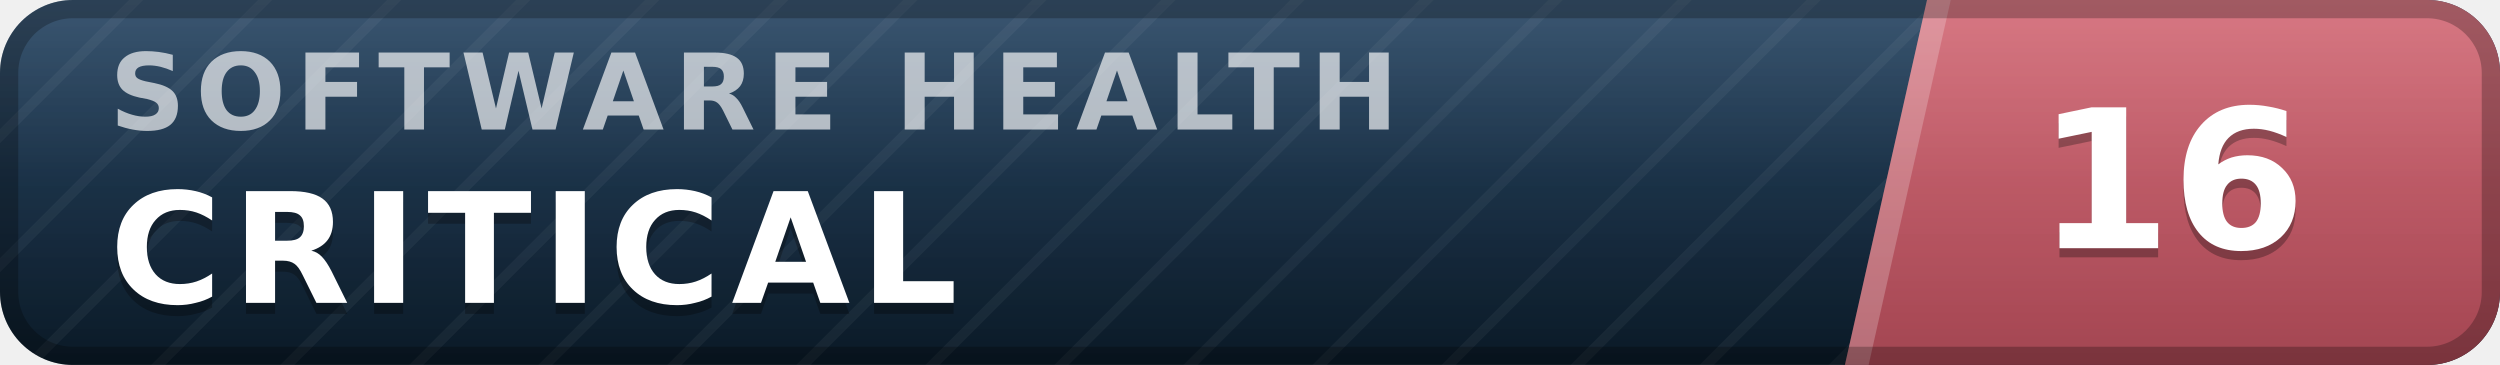
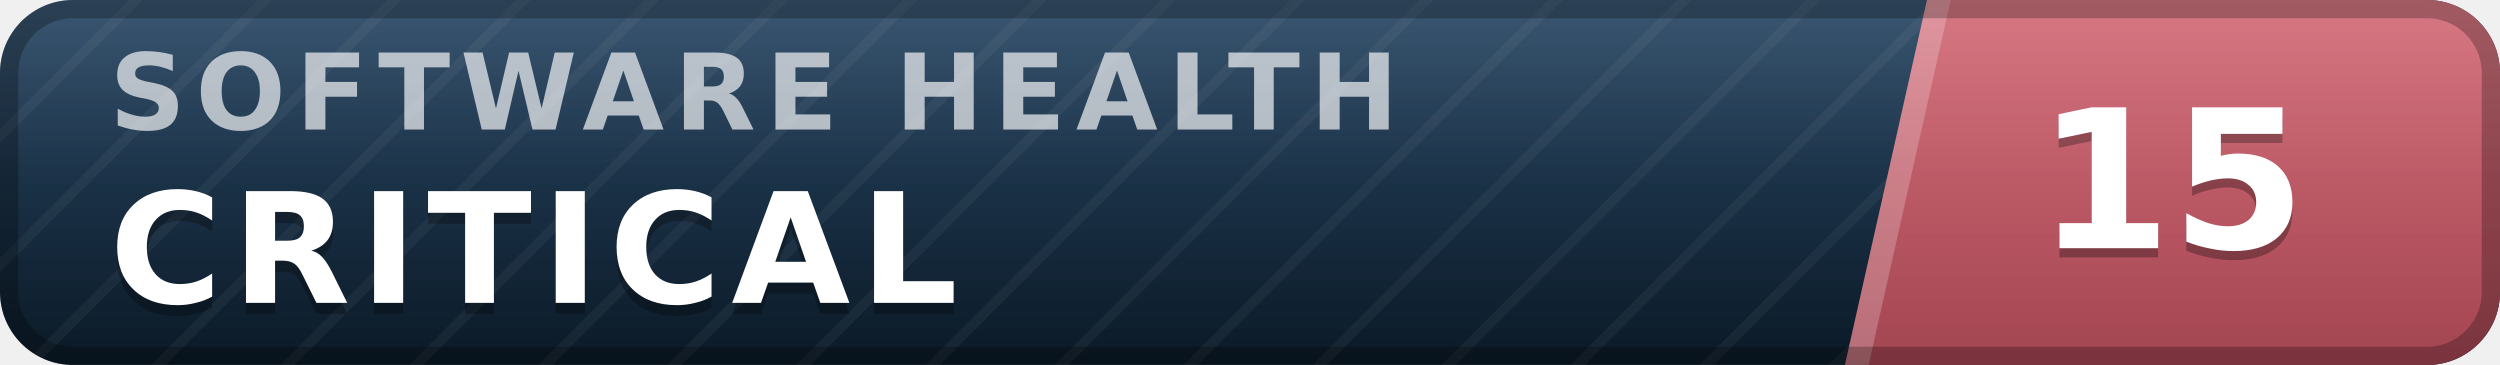
- <svg xmlns="http://www.w3.org/2000/svg" width="137" height="20" viewBox="0 0 137 20" role="img" aria-label="inspect.software software health index 16 of 100, critical" font-family="Verdana,DejaVu Sans,Geneva,sans-serif">
+ <svg xmlns="http://www.w3.org/2000/svg" width="137" height="20" viewBox="0 0 137 20" role="img" aria-label="inspect.software software health index 15 of 100, critical" font-family="Verdana,DejaVu Sans,Geneva,sans-serif">
  <defs>
    <linearGradient id="plate" x1="0" y1="0" x2="0" y2="1">
      <stop offset="0" stop-color="#1d3d5c" />
      <stop offset="1" stop-color="#0a1926" />
    </linearGradient>
    <linearGradient id="endplate" x1="0" y1="0" x2="0" y2="1">
      <stop offset="0" stop-color="#d16471" />
      <stop offset="1" stop-color="#a34551" />
    </linearGradient>
    <linearGradient id="gloss" x1="0" y1="0" x2="0" y2="1">
      <stop offset="0" stop-color="#fff" stop-opacity=".13" />
      <stop offset=".5" stop-color="#fff" stop-opacity=".03" />
      <stop offset="1" stop-color="#fff" stop-opacity="0" />
    </linearGradient>
    <pattern id="guilloche" width="5" height="5" patternUnits="userSpaceOnUse" patternTransform="rotate(45)">
      <line x1="0" y1="0" x2="0" y2="5" stroke="#fff" stroke-opacity=".045" stroke-width="1.1" />
    </pattern>
    <clipPath id="rounded">
      <rect width="137" height="20" rx="4" />
    </clipPath>
  </defs>
  <g clip-path="url(#rounded)">
    <rect width="137" height="20" fill="url(#plate)" />
    <rect width="137" height="20" fill="url(#guilloche)" />
    <polygon points="105.6,0 137,0 137,20 101.1,20" fill="url(#endplate)" />
    <polygon points="105.6,0 106.9,0 102.4,20 101.1,20" fill="#fff" fill-opacity=".22" />
    <text x="6.0" y="7.1" font-size="5.8" letter-spacing="0.55" fill="#fff" fill-opacity=".66" font-weight="bold" textLength="76.3" lengthAdjust="spacing">SOFTWARE HEALTH</text>
    <text x="6.0" y="17.2" font-size="8.4" fill="#000" fill-opacity=".3" font-weight="bold" letter-spacing="0.55" textLength="50.4" lengthAdjust="spacing">CRITICAL</text>
    <text x="6.0" y="16.6" font-size="8.4" fill="#fff" font-weight="bold" letter-spacing="0.55" textLength="50.4" lengthAdjust="spacing">CRITICAL</text>
-     <text x="119.0" y="14.1" font-size="10.6" fill="#000" fill-opacity=".3" font-weight="bold" text-anchor="middle">16</text>
-     <text x="119.0" y="13.6" font-size="10.6" fill="#fff" font-weight="bold" text-anchor="middle">16</text>
+     <text x="119.0" y="14.1" font-size="10.6" fill="#000" fill-opacity=".3" font-weight="bold" text-anchor="middle">15</text>
+     <text x="119.0" y="13.6" font-size="10.6" fill="#fff" font-weight="bold" text-anchor="middle">15</text>
    <rect width="137" height="20" fill="url(#gloss)" />
  </g>
  <rect x=".5" y=".5" width="136" height="19" rx="3.5" fill="none" stroke="#000" stroke-opacity=".25" />
</svg>
